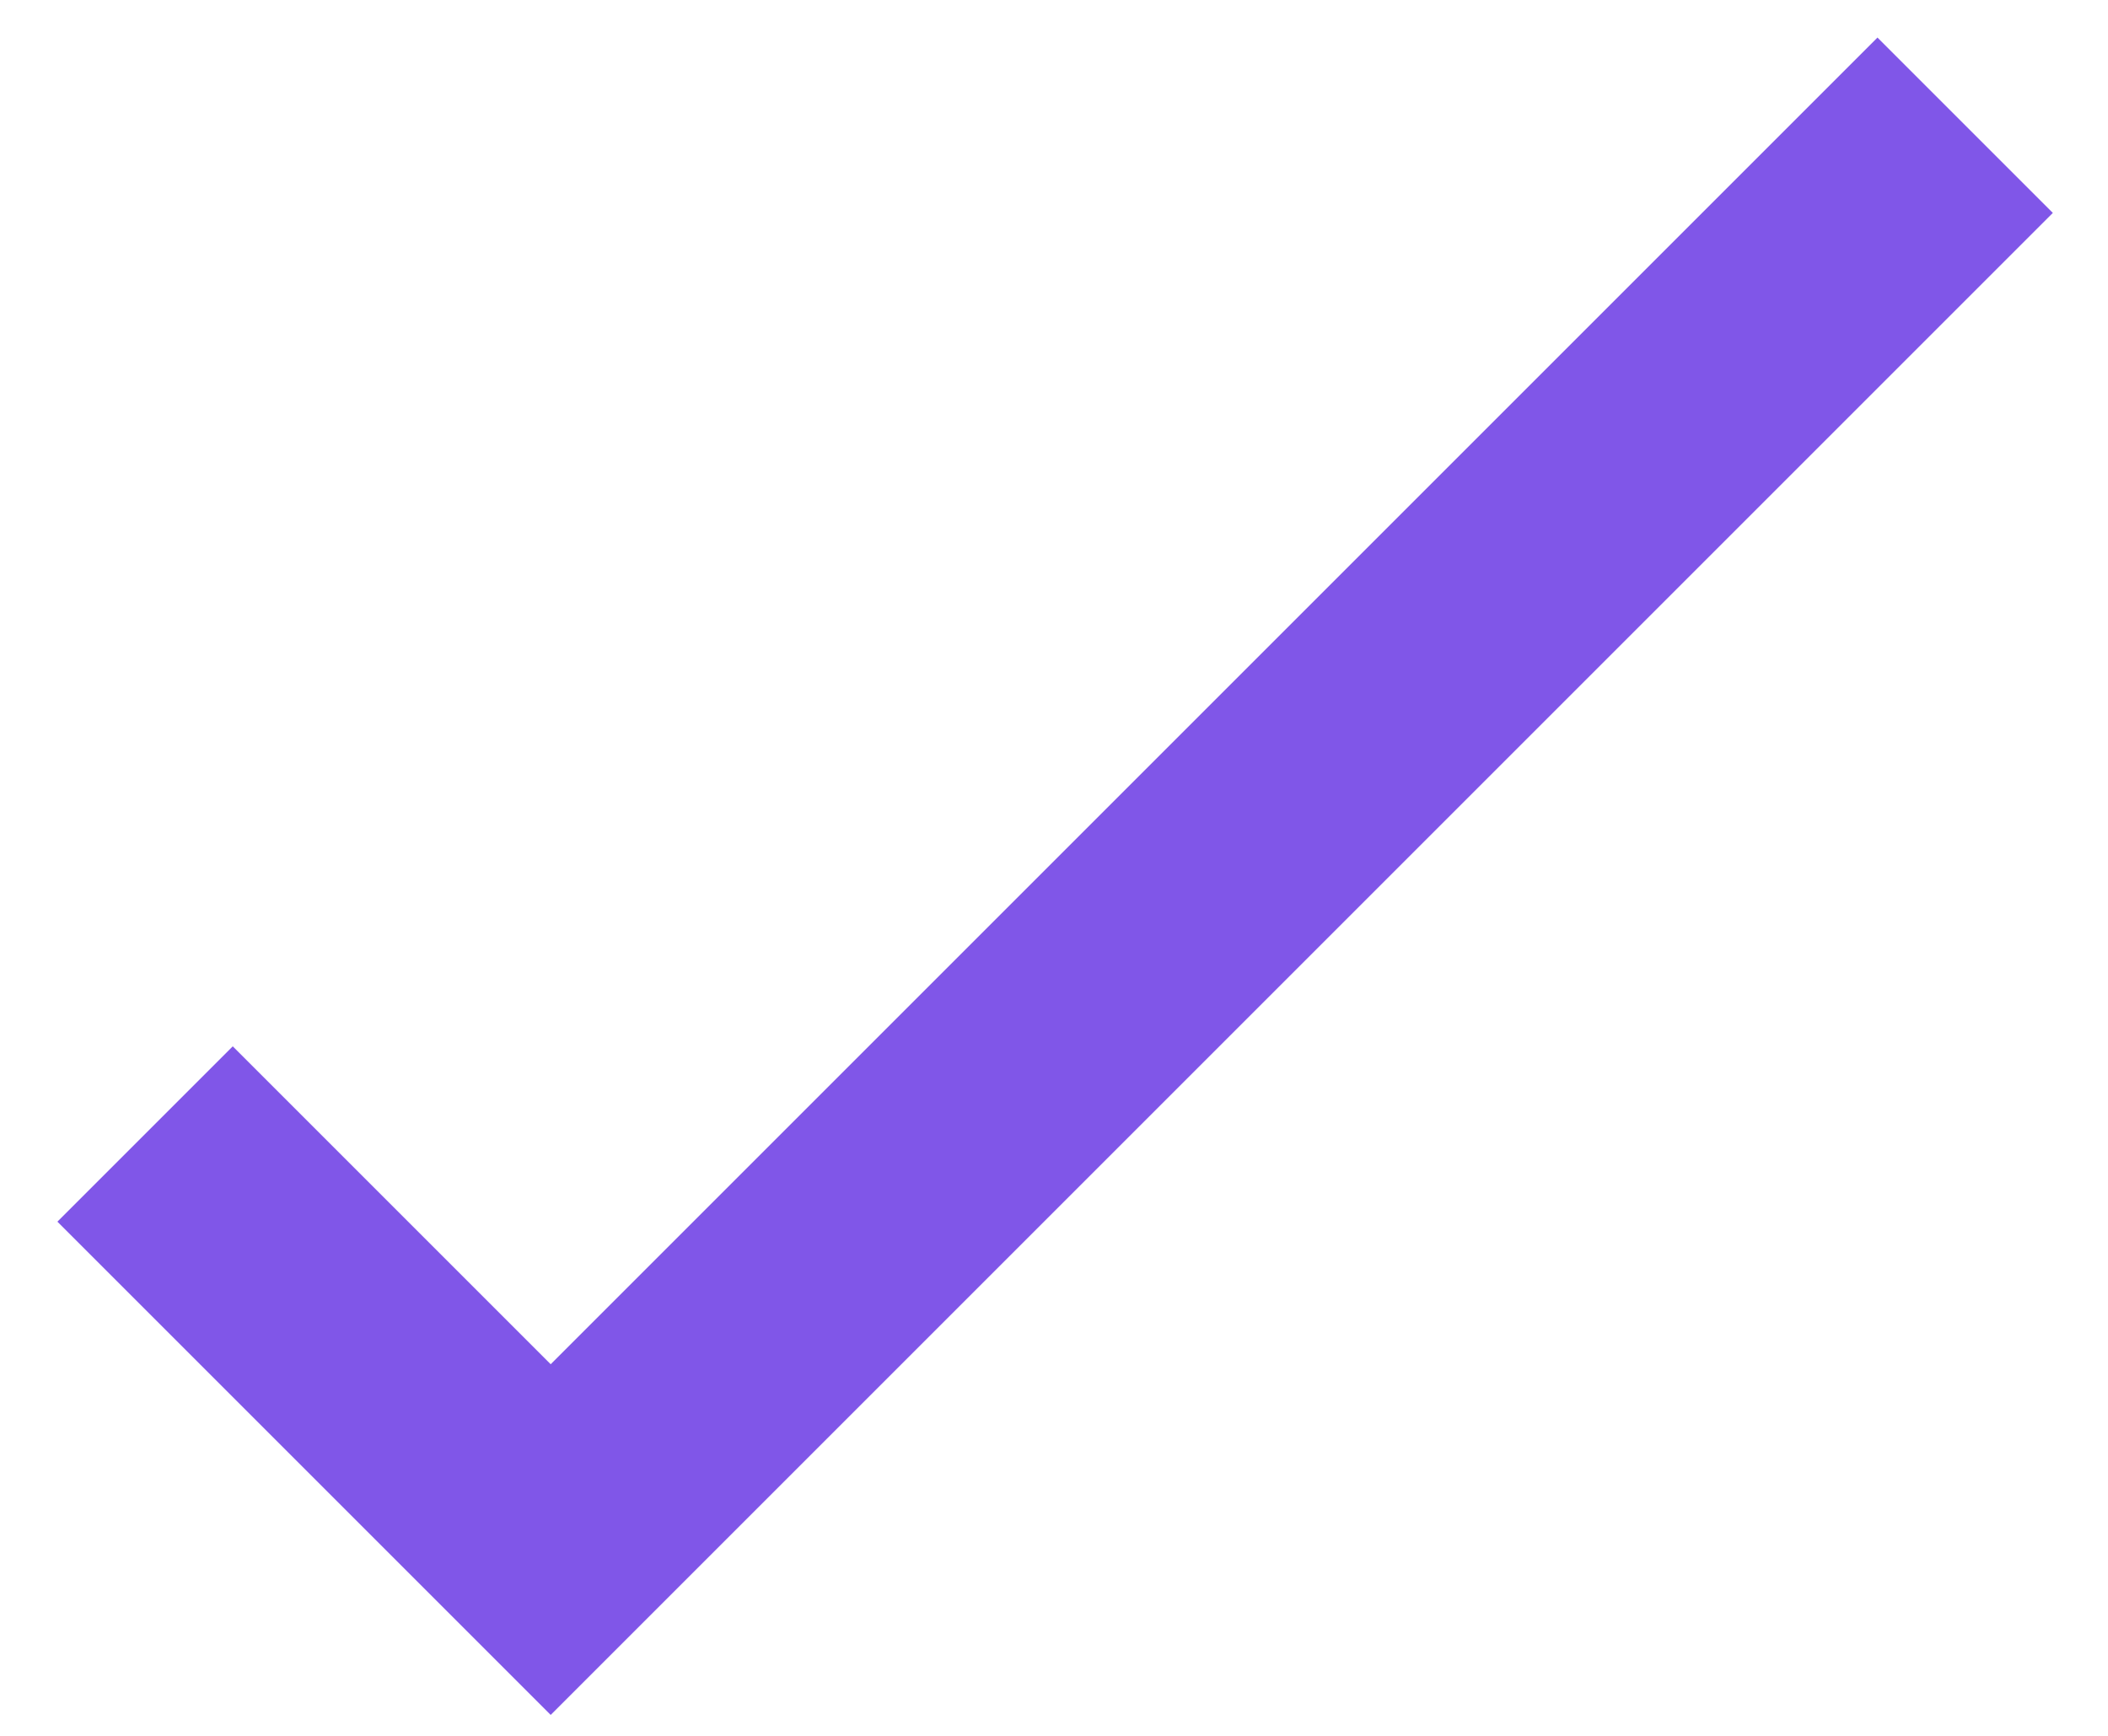
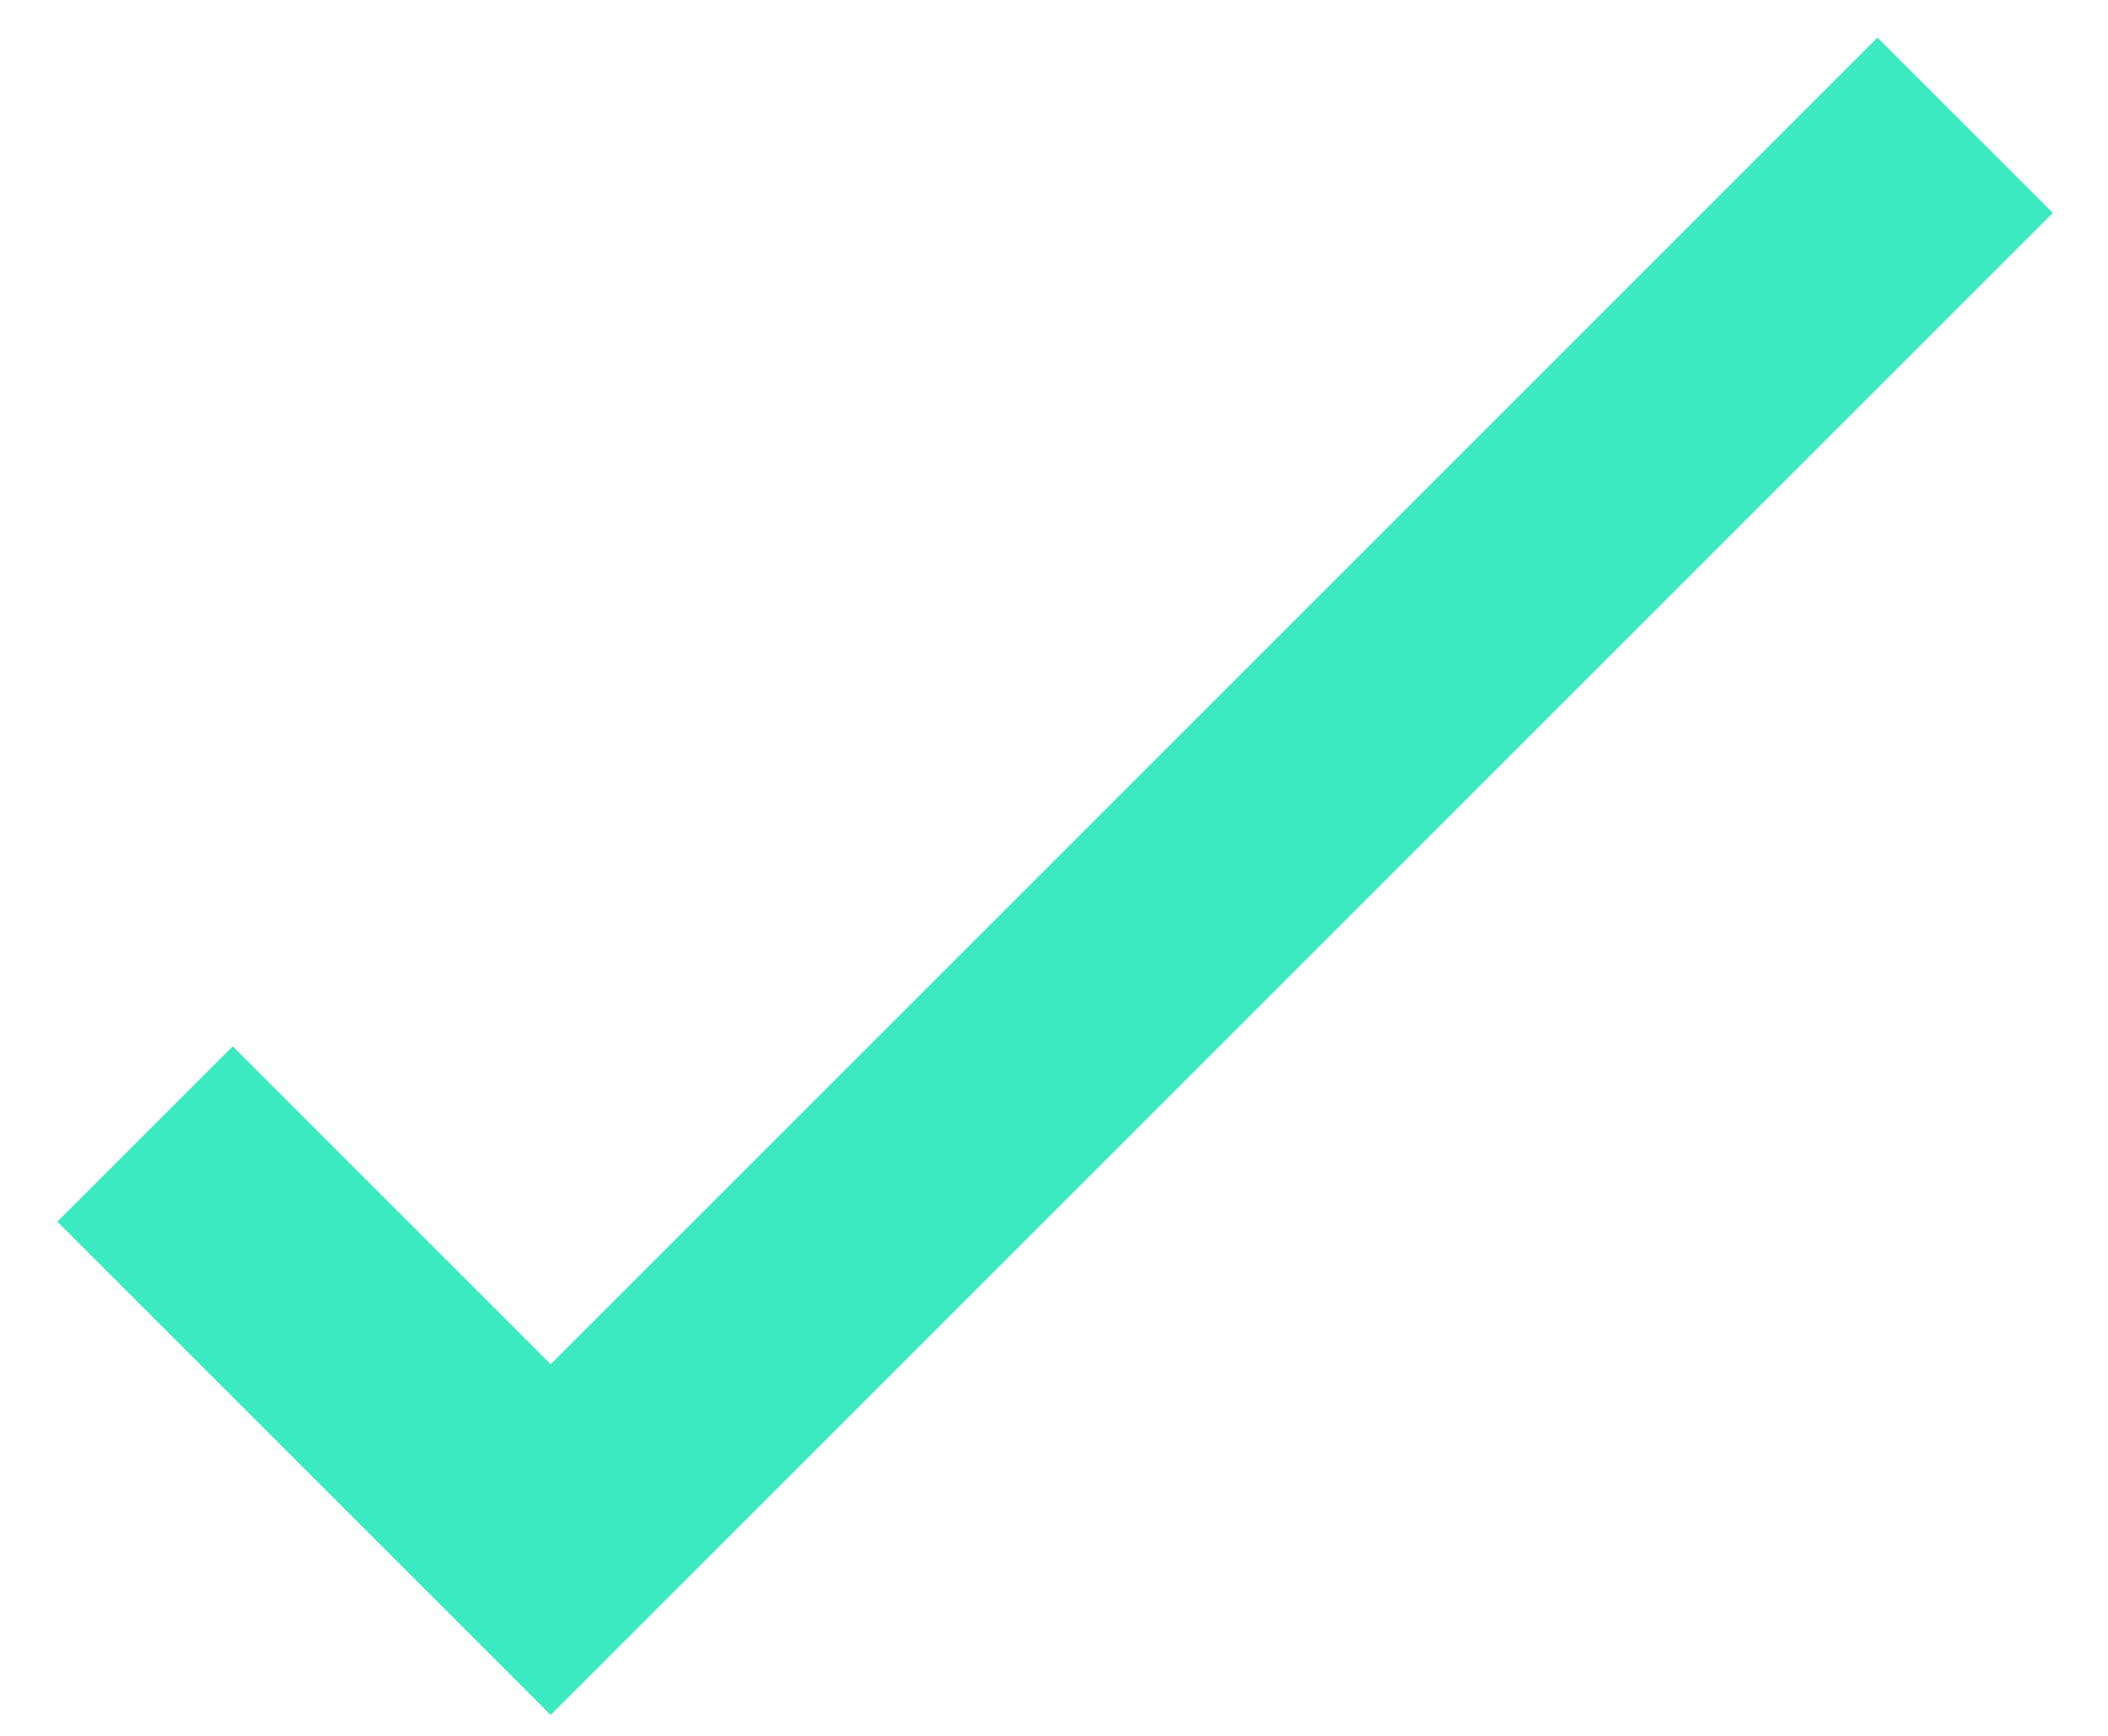
- <svg xmlns="http://www.w3.org/2000/svg" width="17px" height="14px" viewBox="0 0 17 14" version="1.1">
-   <g id="Page-1" stroke="none" stroke-width="1" fill="none" fill-rule="evenodd">
-     <g id="Artboard-2" transform="translate(-317, -493)" stroke="#8056E8" stroke-width="2">
-       <g id="Group-146">
-         <polyline id="Stroke-145" points="318.17 502.146 321.441 505.417 332.848 494.01" />
-       </g>
-     </g>
-   </g>
+ <svg xmlns="http://www.w3.org/2000/svg" width="17" height="14" viewBox="0 0 17 14" fill="none">
+   <path d="M1.17 9.146L4.441 12.417L15.848 1.01" stroke="#3CEAC0" stroke-width="2" />
</svg>
